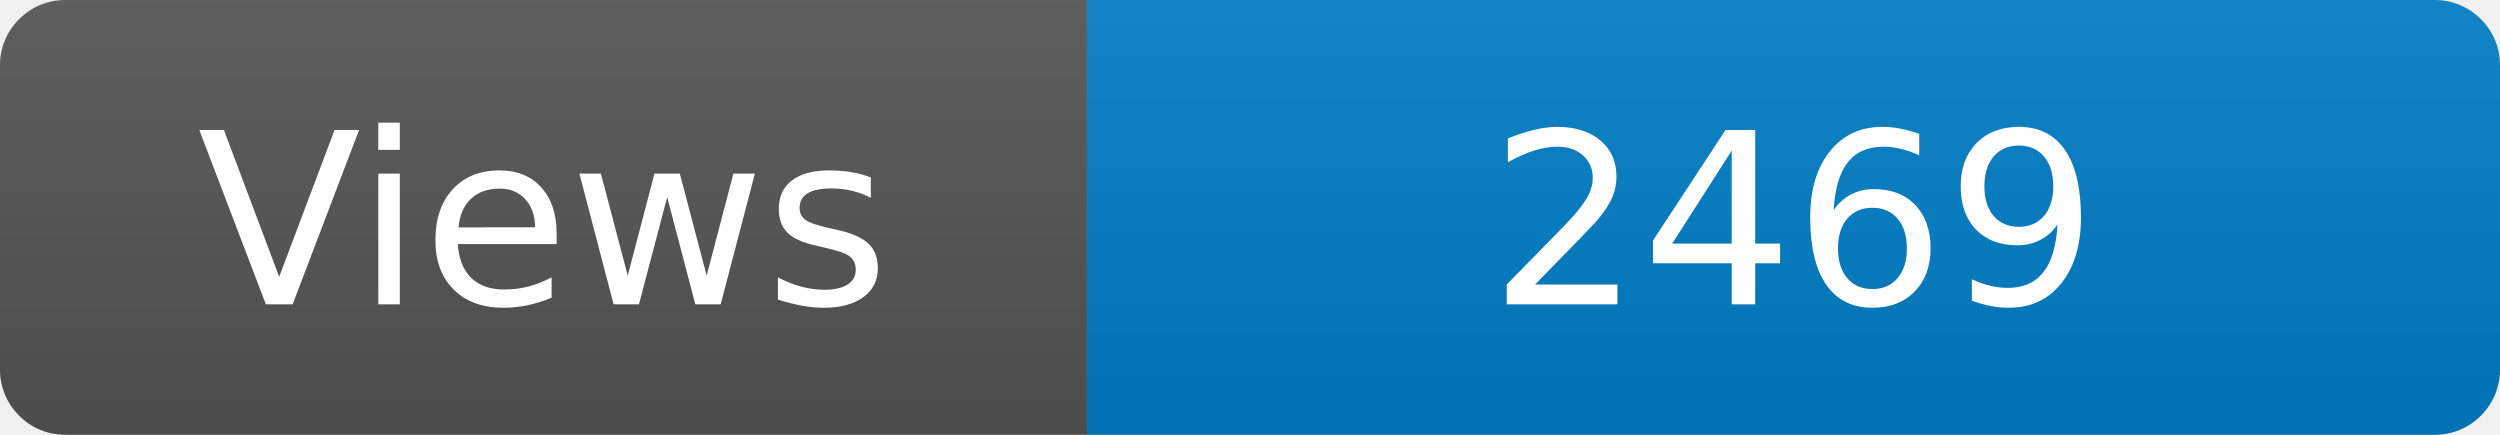
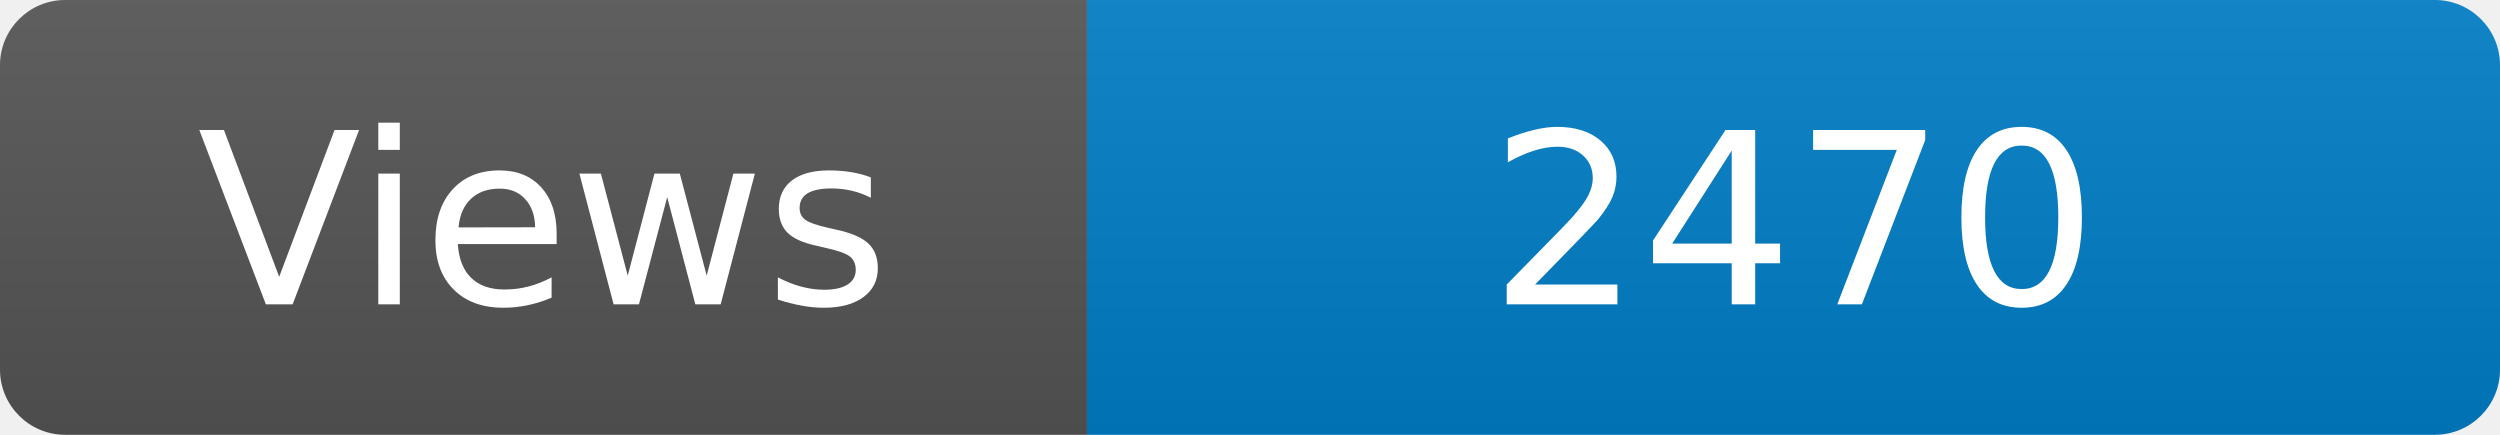
<svg xmlns="http://www.w3.org/2000/svg" width="115" height="20" role="img" aria-label="Maintained?: yes">
  <linearGradient id="s" x2="0" y2="100%">
    <stop offset="0" stop-color="#bbb" stop-opacity=".1" />
    <stop offset="1" stop-opacity=".1" />
  </linearGradient>
  <clipPath id="r">
    <rect width="115" height="20" rx="3" fill="#fff" />
  </clipPath>
  <g clip-path="url(#r)">
    <rect width="50" height="20" fill="#555" />
    <rect x="50" width="160" height="20" fill="#007ec6" />
    <rect width="115" height="20" fill="url(#s)" />
  </g>
  <g fill="#fff" text-anchor="middle" font-family="Verdana,Geneva,DejaVu Sans,sans-serif" font-size="110">
    <text x="250" y="140" transform="scale(.1)" fill="#fff">Views</text>
-     <text x="825" y="140" transform="scale(.1)" fill="#fff">2469</text>
+     <text x="825" y="140" transform="scale(.1)" fill="#fff">2470</text>
  </g>
</svg>
